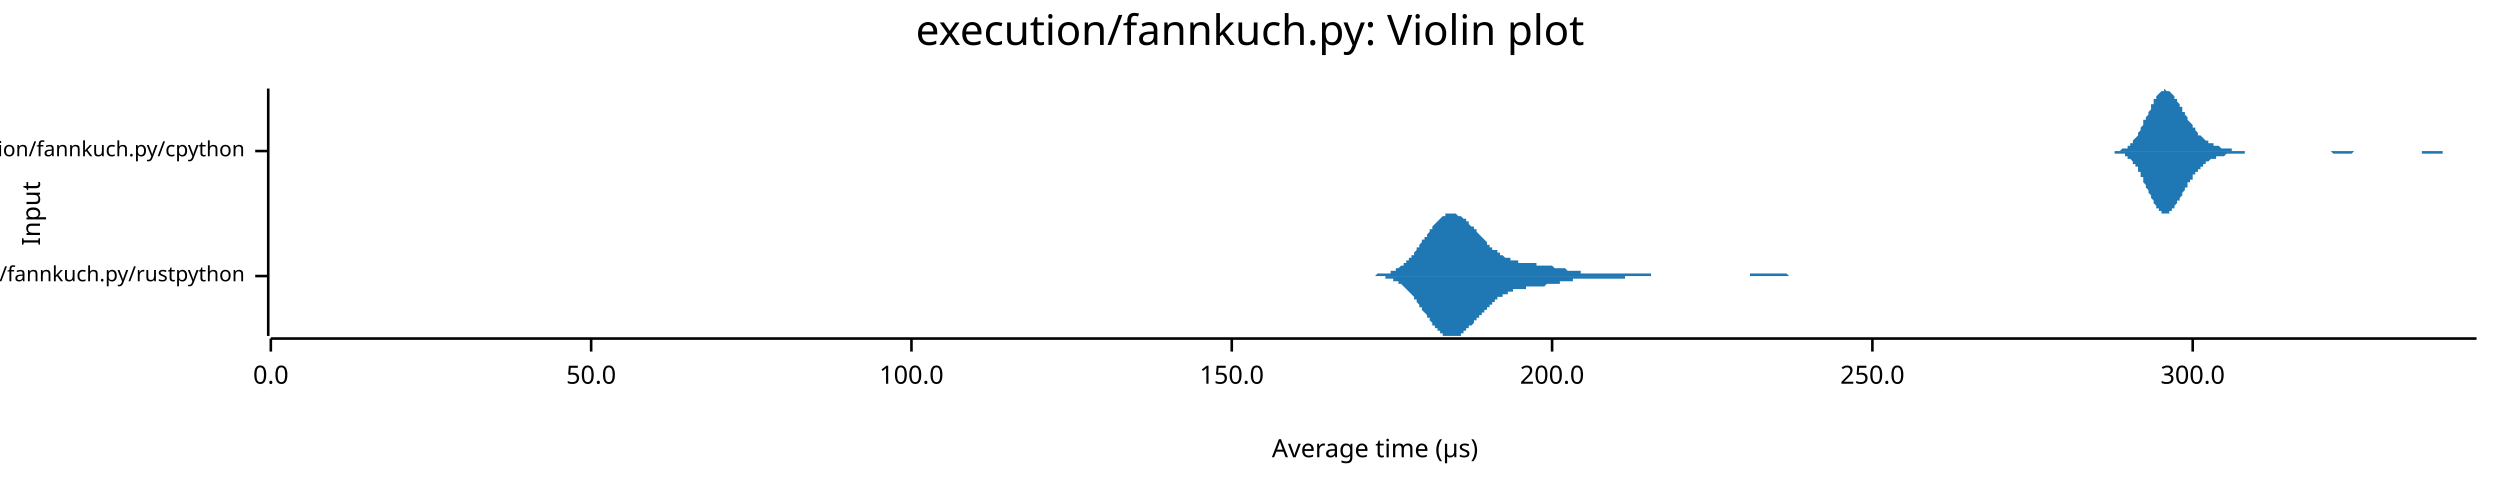
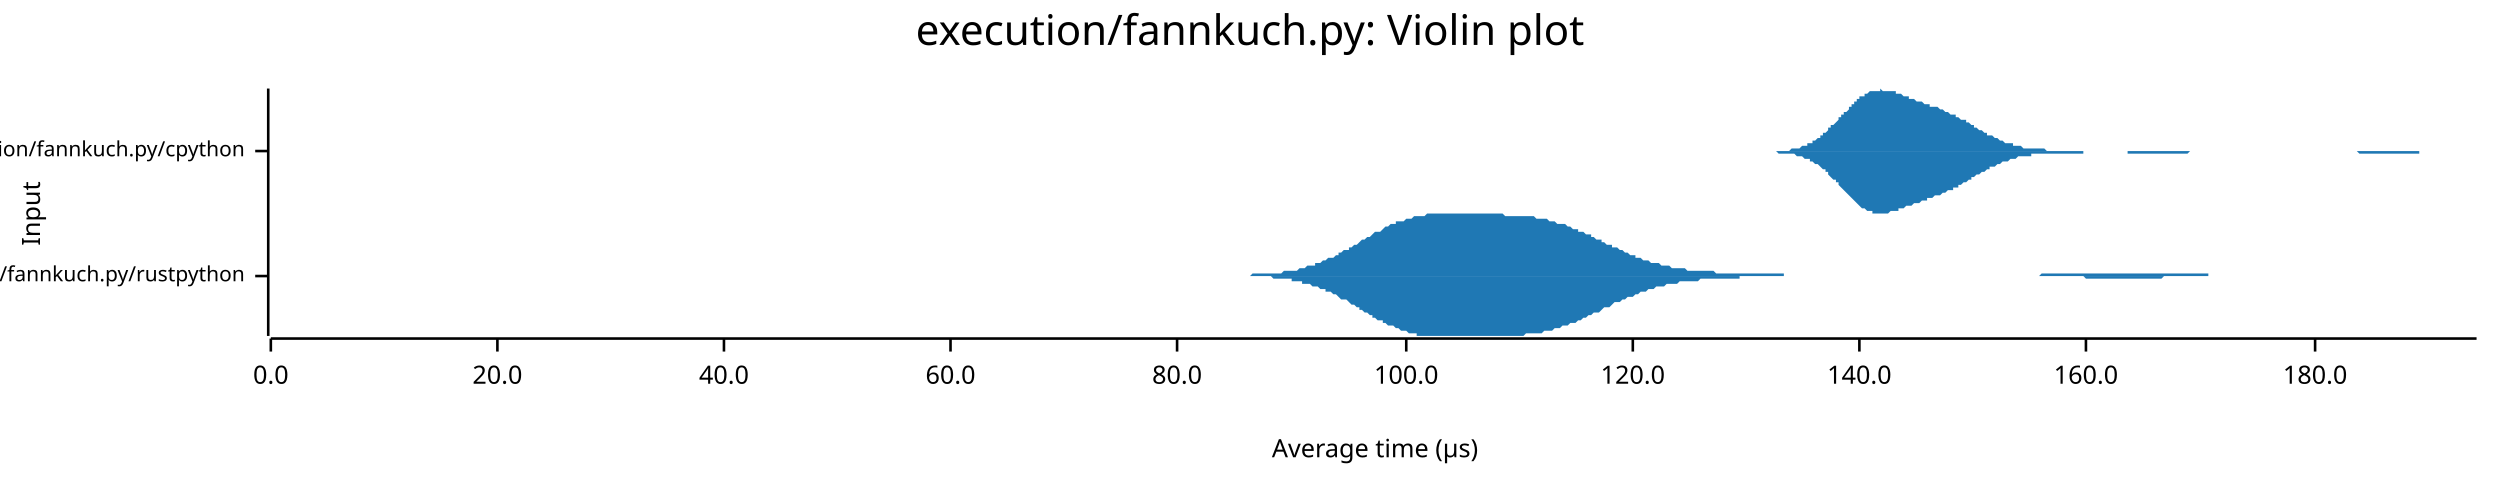
<svg xmlns="http://www.w3.org/2000/svg" width="960" height="186" viewBox="0 0 960 186">
  <text x="480" y="5" dy="0.76em" text-anchor="middle" font-family="sans-serif" font-size="16.129" opacity="1" fill="#000000">
execution/fannkuch.py: Violin plot
</text>
  <text x="8" y="82" dy="0.76em" text-anchor="middle" font-family="sans-serif" font-size="9.677" opacity="1" fill="#000000" transform="rotate(270, 8, 82)">
Input
</text>
  <text x="528" y="178" dy="-0.5ex" text-anchor="middle" font-family="sans-serif" font-size="9.677" opacity="1" fill="#000000">
Average time (µs)
</text>
  <polyline fill="none" opacity="1" stroke="#000000" stroke-width="1" points="103,34 103,129 " />
  <text x="94" y="106" dy="0.5ex" text-anchor="end" font-family="sans-serif" font-size="8.065" opacity="1" fill="#000000">
execution/fannkuch.py/rustpython
</text>
  <polyline fill="none" opacity="1" stroke="#000000" stroke-width="1" points="98,106 103,106 " />
  <text x="94" y="58" dy="0.5ex" text-anchor="end" font-family="sans-serif" font-size="8.065" opacity="1" fill="#000000">
execution/fannkuch.py/cpython
</text>
  <polyline fill="none" opacity="1" stroke="#000000" stroke-width="1" points="98,58 103,58 " />
  <polyline fill="none" opacity="1" stroke="#000000" stroke-width="1" points="104,130 951,130 " />
  <text x="104" y="140" dy="0.76em" text-anchor="middle" font-family="sans-serif" font-size="9.677" opacity="1" fill="#000000">
0.0
</text>
  <polyline fill="none" opacity="1" stroke="#000000" stroke-width="1" points="104,130 104,135 " />
-   <text x="227" y="140" dy="0.76em" text-anchor="middle" font-family="sans-serif" font-size="9.677" opacity="1" fill="#000000">
- 50.0
+   <text x="191" y="140" dy="0.76em" text-anchor="middle" font-family="sans-serif" font-size="9.677" opacity="1" fill="#000000">
+ 20.0
</text>
-   <polyline fill="none" opacity="1" stroke="#000000" stroke-width="1" points="227,130 227,135 " />
-   <text x="350" y="140" dy="0.76em" text-anchor="middle" font-family="sans-serif" font-size="9.677" opacity="1" fill="#000000">
+   <polyline fill="none" opacity="1" stroke="#000000" stroke-width="1" points="191,130 191,135 " />
+   <text x="278" y="140" dy="0.76em" text-anchor="middle" font-family="sans-serif" font-size="9.677" opacity="1" fill="#000000">
+ 40.0
+ </text>
+   <polyline fill="none" opacity="1" stroke="#000000" stroke-width="1" points="278,130 278,135 " />
+   <text x="365" y="140" dy="0.76em" text-anchor="middle" font-family="sans-serif" font-size="9.677" opacity="1" fill="#000000">
+ 60.0
+ </text>
+   <polyline fill="none" opacity="1" stroke="#000000" stroke-width="1" points="365,130 365,135 " />
+   <text x="452" y="140" dy="0.76em" text-anchor="middle" font-family="sans-serif" font-size="9.677" opacity="1" fill="#000000">
+ 80.0
+ </text>
+   <polyline fill="none" opacity="1" stroke="#000000" stroke-width="1" points="452,130 452,135 " />
+   <text x="540" y="140" dy="0.76em" text-anchor="middle" font-family="sans-serif" font-size="9.677" opacity="1" fill="#000000">
100.0
</text>
-   <polyline fill="none" opacity="1" stroke="#000000" stroke-width="1" points="350,130 350,135 " />
-   <text x="473" y="140" dy="0.76em" text-anchor="middle" font-family="sans-serif" font-size="9.677" opacity="1" fill="#000000">
- 150.0
+   <polyline fill="none" opacity="1" stroke="#000000" stroke-width="1" points="540,130 540,135 " />
+   <text x="627" y="140" dy="0.76em" text-anchor="middle" font-family="sans-serif" font-size="9.677" opacity="1" fill="#000000">
+ 120.0
</text>
-   <polyline fill="none" opacity="1" stroke="#000000" stroke-width="1" points="473,130 473,135 " />
-   <text x="596" y="140" dy="0.76em" text-anchor="middle" font-family="sans-serif" font-size="9.677" opacity="1" fill="#000000">
- 200.0
+   <polyline fill="none" opacity="1" stroke="#000000" stroke-width="1" points="627,130 627,135 " />
+   <text x="714" y="140" dy="0.76em" text-anchor="middle" font-family="sans-serif" font-size="9.677" opacity="1" fill="#000000">
+ 140.0
</text>
-   <polyline fill="none" opacity="1" stroke="#000000" stroke-width="1" points="596,130 596,135 " />
-   <text x="719" y="140" dy="0.76em" text-anchor="middle" font-family="sans-serif" font-size="9.677" opacity="1" fill="#000000">
- 250.0
+   <polyline fill="none" opacity="1" stroke="#000000" stroke-width="1" points="714,130 714,135 " />
+   <text x="801" y="140" dy="0.76em" text-anchor="middle" font-family="sans-serif" font-size="9.677" opacity="1" fill="#000000">
+ 160.0
</text>
-   <polyline fill="none" opacity="1" stroke="#000000" stroke-width="1" points="719,130 719,135 " />
-   <text x="842" y="140" dy="0.76em" text-anchor="middle" font-family="sans-serif" font-size="9.677" opacity="1" fill="#000000">
- 300.0
+   <polyline fill="none" opacity="1" stroke="#000000" stroke-width="1" points="801,130 801,135 " />
+   <text x="889" y="140" dy="0.76em" text-anchor="middle" font-family="sans-serif" font-size="9.677" opacity="1" fill="#000000">
+ 180.0
</text>
-   <polyline fill="none" opacity="1" stroke="#000000" stroke-width="1" points="842,130 842,135 " />
-   <polygon opacity="1" fill="#1F78B4" points="524,106 524,106 525,106 525,106 525,106 526,106 526,106 526,106 527,106 527,106 527,106 528,106 528,106 528,106 529,105 529,105 530,105 530,105 530,105 531,105 531,105 531,105 532,105 532,105 532,105 533,105 533,105 534,105 534,105 534,104 535,104 535,104 535,104 536,104 536,104 536,103 537,103 537,103 537,103 538,102 538,102 539,102 539,102 539,101 540,101 540,101 540,100 541,100 541,100 541,99 542,99 542,98 543,98 543,97 543,97 544,96 544,96 544,95 545,95 545,94 545,94 546,93 546,93 546,92 547,92 547,91 548,91 548,90 548,90 549,89 549,89 549,88 550,88 550,87 550,87 551,86 551,86 552,85 552,85 552,85 553,84 553,84 553,84 554,83 554,83 554,83 555,83 555,83 555,82 556,82 556,82 557,82 557,82 557,82 558,82 558,82 558,82 559,82 559,82 559,82 560,83 560,83 561,83 561,83 561,83 562,84 562,84 562,84 563,84 563,85 563,85 564,85 564,86 564,86 565,87 565,87 566,87 566,88 566,88 567,88 567,89 567,89 568,90 568,90 568,90 569,91 569,91 570,92 570,92 570,92 571,93 571,93 571,94 572,94 572,94 572,95 573,95 573,95 573,96 574,96 574,96 575,96 575,97 575,97 576,97 576,98 576,98 577,98 577,98 577,98 578,99 578,99 579,99 579,99 579,99 580,99 580,100 580,100 581,100 581,100 581,100 582,100 582,100 582,100 583,100 583,101 584,101 584,101 584,101 585,101 585,101 585,101 586,101 586,101 586,101 587,101 587,101 588,101 588,101 588,101 589,101 589,101 589,101 590,101 590,101 590,102 591,102 591,102 591,102 592,102 592,102 593,102 593,102 593,102 594,102 594,102 594,102 595,102 595,102 595,102 596,102 596,102 597,103 597,103 597,103 598,103 598,103 598,103 599,103 599,103 599,103 600,103 600,103 600,103 601,103 601,103 602,104 602,104 602,104 603,104 603,104 603,104 604,104 604,104 604,104 605,104 605,104 606,104 606,104 606,104 607,104 607,104 607,105 608,105 608,105 608,105 609,105 609,105 609,105 610,105 610,105 611,105 611,105 611,105 612,105 612,105 612,105 613,105 613,105 613,105 614,105 614,105 615,105 615,105 615,105 616,105 616,105 616,105 617,105 617,105 617,105 618,105 618,105 618,105 619,105 619,105 620,105 620,105 620,105 621,105 621,105 621,105 622,105 622,105 622,105 623,105 623,105 624,105 624,105 624,105 625,105 625,105 625,105 626,105 626,105 626,105 627,105 627,105 627,105 628,105 628,105 629,105 629,105 629,105 630,105 630,105 630,105 631,105 631,105 631,105 632,105 632,105 633,105 633,105 633,105 634,105 634,105 634,106 635,106 635,106 635,106 636,106 636,106 636,106 637,106 637,106 638,106 638,106 638,106 639,106 639,106 639,106 640,106 640,106 640,106 641,106 641,106 642,106 642,106 642,106 643,106 643,106 643,106 644,106 644,106 644,106 645,106 645,106 645,106 646,106 646,106 647,106 647,106 647,106 648,106 648,106 648,106 649,106 649,106 649,106 650,106 650,106 651,106 651,106 651,106 652,106 652,106 652,106 653,106 653,106 653,106 654,106 654,106 654,106 655,106 655,106 656,106 656,106 656,106 657,106 657,106 657,106 658,106 658,106 658,106 659,106 659,106 660,106 660,106 660,106 661,106 661,106 661,106 662,106 662,106 662,106 663,106 663,106 663,106 664,106 664,106 665,106 665,106 665,106 666,106 666,106 666,106 667,106 667,106 667,106 668,106 668,106 668,106 669,106 669,106 670,106 670,106 670,106 671,106 671,106 671,106 672,106 672,105 672,105 673,105 673,105 674,105 674,105 674,105 675,105 675,105 675,105 676,105 676,105 676,105 677,105 677,105 677,105 678,105 678,105 679,105 679,105 679,105 680,105 680,105 680,105 681,105 681,105 681,105 682,105 682,105 683,105 683,105 683,105 684,105 684,105 684,105 685,105 685,105 685,105 686,105 686,105 686,105 687,106 687,106 688,106 688,106 688,106 689,106 689,106 689,106 690,106 690,106 690,106 691,106 691,106 692,106 692,106 692,106 693,106 693,106 693,106 694,106 694,106 694,106 695,106 695,106 695,106 696,106 696,106 697,106 697,106 697,106 698,106 698,106 698,106 699,106 699,106 699,106 700,106 700,106 701,106 701,106 701,106 702,106 702,106 702,106 703,106 703,106 703,106 703,106 524,106 " />
-   <polygon opacity="1" fill="#1F78B4" points="524,106 524,106 525,106 525,106 525,106 526,106 526,106 526,106 527,106 527,106 527,106 528,106 528,106 528,106 529,106 529,106 530,106 530,106 530,106 531,106 531,106 531,106 532,106 532,106 532,107 533,107 533,107 534,107 534,107 534,107 535,107 535,107 535,108 536,108 536,108 536,108 537,108 537,109 537,109 538,109 538,109 539,110 539,110 539,110 540,111 540,111 540,111 541,112 541,112 541,112 542,113 542,113 543,114 543,114 543,115 544,115 544,116 544,116 545,117 545,117 545,118 546,118 546,119 546,119 547,120 547,120 548,121 548,121 548,122 549,122 549,123 549,123 550,124 550,124 550,125 551,125 551,126 552,126 552,126 552,127 553,127 553,128 553,128 554,128 554,128 554,129 555,129 555,129 555,129 556,129 556,129 557,129 557,129 557,129 558,129 558,129 558,129 559,129 559,129 559,129 560,129 560,129 561,129 561,128 561,128 562,128 562,128 562,127 563,127 563,127 563,126 564,126 564,126 564,125 565,125 565,125 566,124 566,124 566,123 567,123 567,123 567,122 568,122 568,121 568,121 569,121 569,120 570,120 570,119 570,119 571,119 571,118 571,118 572,118 572,117 572,117 573,117 573,116 573,116 574,116 574,115 575,115 575,115 575,114 576,114 576,114 576,114 577,114 577,113 577,113 578,113 578,113 579,113 579,112 579,112 580,112 580,112 580,112 581,112 581,112 581,111 582,111 582,111 582,111 583,111 583,111 584,111 584,111 584,111 585,111 585,111 585,111 586,111 586,111 586,110 587,110 587,110 588,110 588,110 588,110 589,110 589,110 589,110 590,110 590,110 590,110 591,110 591,110 591,110 592,110 592,110 593,110 593,110 593,110 594,109 594,109 594,109 595,109 595,109 595,109 596,109 596,109 597,109 597,109 597,109 598,109 598,109 598,109 599,109 599,108 599,108 600,108 600,108 600,108 601,108 601,108 602,108 602,108 602,108 603,108 603,108 603,108 604,108 604,108 604,107 605,107 605,107 606,107 606,107 606,107 607,107 607,107 607,107 608,107 608,107 608,107 609,107 609,107 609,107 610,107 610,107 611,107 611,107 611,107 612,107 612,107 612,107 613,107 613,107 613,107 614,107 614,107 615,107 615,107 615,107 616,107 616,107 616,107 617,107 617,107 617,107 618,107 618,107 618,107 619,107 619,107 620,107 620,107 620,107 621,107 621,107 621,107 622,107 622,107 622,107 623,107 623,107 624,107 624,107 624,106 625,106 625,106 625,106 626,106 626,106 626,106 627,106 627,106 627,106 628,106 628,106 629,106 629,106 629,106 630,106 630,106 630,106 631,106 631,106 631,106 632,106 632,106 633,106 633,106 633,106 634,106 634,106 634,106 635,106 635,106 635,106 636,106 636,106 636,106 637,106 637,106 638,106 638,106 638,106 639,106 639,106 639,106 640,106 640,106 640,106 641,106 641,106 642,106 642,106 642,106 643,106 643,106 643,106 644,106 644,106 644,106 645,106 645,106 645,106 646,106 646,106 647,106 647,106 647,106 648,106 648,106 648,106 649,106 649,106 649,106 650,106 650,106 651,106 651,106 651,106 652,106 652,106 652,106 653,106 653,106 653,106 654,106 654,106 654,106 655,106 655,106 656,106 656,106 656,106 657,106 657,106 657,106 658,106 658,106 658,106 659,106 659,106 660,106 660,106 660,106 661,106 661,106 661,106 662,106 662,106 662,106 663,106 663,106 663,106 664,106 664,106 665,106 665,106 665,106 666,106 666,106 666,106 667,106 667,106 667,106 668,106 668,106 668,106 669,106 669,106 670,106 670,106 670,106 671,106 671,106 671,106 672,106 672,106 672,106 673,106 673,106 674,106 674,106 674,106 675,106 675,106 675,106 676,106 676,106 676,106 677,106 677,106 677,106 678,106 678,106 679,106 679,106 679,106 680,106 680,106 680,106 681,106 681,106 681,106 682,106 682,106 683,106 683,106 683,106 684,106 684,106 684,106 685,106 685,106 685,106 686,106 686,106 686,106 687,106 687,106 688,106 688,106 688,106 689,106 689,106 689,106 690,106 690,106 690,106 691,106 691,106 692,106 692,106 692,106 693,106 693,106 693,106 694,106 694,106 694,106 695,106 695,106 695,106 696,106 696,106 697,106 697,106 697,106 698,106 698,106 698,106 699,106 699,106 699,106 700,106 700,106 701,106 701,106 701,106 702,106 702,106 702,106 703,106 703,106 703,106 703,106 524,106 " />
-   <polygon opacity="1" fill="#1F78B4" points="807,58 807,58 808,58 808,58 808,58 809,58 809,58 809,58 809,58 810,58 810,58 810,58 811,58 811,58 811,58 811,58 812,58 812,58 812,58 813,58 813,58 813,58 813,58 814,58 814,58 814,58 815,57 815,57 815,57 815,57 816,57 816,57 816,57 817,57 817,56 817,56 817,56 818,56 818,55 818,55 819,55 819,54 819,54 819,54 820,53 820,53 820,53 821,52 821,52 821,51 821,51 822,50 822,49 822,49 823,48 823,48 823,47 823,46 824,46 824,45 824,45 825,44 825,43 825,43 826,42 826,41 826,41 826,40 827,40 827,39 827,38 828,38 828,37 828,37 828,37 829,36 829,36 829,36 830,35 830,35 830,35 830,35 831,35 831,35 831,34 832,35 832,35 832,35 832,35 833,35 833,35 833,35 834,36 834,36 834,36 834,36 835,37 835,37 835,38 836,38 836,38 836,39 836,39 837,40 837,40 837,41 838,41 838,42 838,42 838,43 839,43 839,44 839,44 840,45 840,45 840,46 840,46 841,47 841,47 841,47 842,48 842,48 842,49 842,49 843,49 843,50 843,50 844,51 844,51 844,51 844,52 845,52 845,52 845,52 846,53 846,53 846,53 846,53 847,54 847,54 847,54 848,54 848,55 848,55 848,55 849,55 849,55 849,55 850,55 850,56 850,56 851,56 851,56 851,56 851,56 852,56 852,56 852,56 853,57 853,57 853,57 853,57 854,57 854,57 854,57 855,57 855,57 855,57 855,57 856,57 856,57 856,57 857,57 857,57 857,57 857,58 858,58 858,58 858,58 859,58 859,58 859,58 859,58 860,58 860,58 860,58 861,58 861,58 861,58 861,58 862,58 862,58 862,58 863,58 863,58 863,58 863,58 864,58 864,58 864,58 865,58 865,58 865,58 865,58 866,58 866,58 866,58 867,58 867,58 867,58 867,58 868,58 868,58 868,58 869,58 869,58 869,58 869,58 870,58 870,58 870,58 871,58 871,58 871,58 871,58 872,58 872,58 872,58 873,58 873,58 873,58 873,58 874,58 874,58 874,58 875,58 875,58 875,58 876,58 876,58 876,58 876,58 877,58 877,58 877,58 878,58 878,58 878,58 878,58 879,58 879,58 879,58 880,58 880,58 880,58 880,58 881,58 881,58 881,58 882,58 882,58 882,58 882,58 883,58 883,58 883,58 884,58 884,58 884,58 884,58 885,58 885,58 885,58 886,58 886,58 886,58 886,58 887,58 887,58 887,58 888,58 888,58 888,58 888,58 889,58 889,58 889,58 890,58 890,58 890,58 890,58 891,58 891,58 891,58 892,58 892,58 892,58 892,58 893,58 893,58 893,58 894,58 894,58 894,58 894,58 895,58 895,58 895,58 896,58 896,58 896,58 896,58 897,58 897,58 897,58 898,58 898,58 898,58 898,58 899,58 899,58 899,58 900,58 900,58 900,58 901,58 901,58 901,58 901,58 902,58 902,58 902,58 903,58 903,58 903,58 903,58 904,58 904,58 904,58 905,58 905,58 905,58 905,58 906,58 906,58 906,58 907,58 907,58 907,58 907,58 908,58 908,58 908,58 909,58 909,58 909,58 909,58 910,58 910,58 910,58 911,58 911,58 911,58 911,58 912,58 912,58 912,58 913,58 913,58 913,58 913,58 914,58 914,58 914,58 915,58 915,58 915,58 915,58 916,58 916,58 916,58 917,58 917,58 917,58 917,58 918,58 918,58 918,58 919,58 919,58 919,58 919,58 920,58 920,58 920,58 921,58 921,58 921,58 921,58 922,58 922,58 922,58 923,58 923,58 923,58 923,58 924,58 924,58 924,58 925,58 925,58 925,58 926,58 926,58 926,58 926,58 927,58 927,58 927,58 928,58 928,58 928,58 928,58 929,58 929,58 929,58 930,58 930,58 930,58 930,58 931,58 931,58 931,58 932,58 932,58 932,58 932,58 933,58 933,58 933,58 934,58 934,58 934,58 934,58 935,58 935,58 935,58 936,58 936,58 936,58 936,58 937,58 937,58 937,58 938,58 938,58 938,58 938,58 939,58 939,58 939,58 940,58 940,58 940,58 940,58 941,58 941,58 941,58 942,58 942,58 942,58 942,58 943,58 943,58 943,58 944,58 944,58 944,58 944,58 945,58 945,58 945,58 946,58 946,58 946,58 946,58 947,58 947,58 947,58 948,58 948,58 948,58 948,58 949,58 949,58 949,58 950,58 950,58 950,58 951,58 951,58 807,58 " />
-   <polygon opacity="1" fill="#1F78B4" points="807,58 807,58 808,58 808,58 808,58 809,58 809,58 809,58 809,58 810,58 810,58 810,58 811,58 811,58 811,58 811,58 812,58 812,58 812,59 813,59 813,59 813,59 813,59 814,59 814,59 814,59 815,59 815,59 815,59 815,59 816,59 816,60 816,60 817,60 817,60 817,60 817,61 818,61 818,61 818,61 819,62 819,62 819,62 819,63 820,63 820,64 820,64 821,64 821,65 821,65 821,66 822,66 822,67 822,68 823,68 823,69 823,69 823,70 824,71 824,71 824,72 825,73 825,73 825,74 826,75 826,75 826,76 826,76 827,77 827,77 827,78 828,79 828,79 828,79 828,80 829,80 829,81 829,81 830,81 830,81 830,82 830,82 831,82 831,82 831,82 832,82 832,82 832,82 832,82 833,82 833,81 833,81 834,81 834,81 834,80 834,80 835,80 835,79 835,79 836,78 836,78 836,78 836,77 837,77 837,76 837,76 838,75 838,75 838,74 838,74 839,73 839,73 839,72 840,72 840,71 840,71 840,70 841,70 841,70 841,69 842,69 842,68 842,68 842,67 843,67 843,67 843,66 844,66 844,66 844,65 844,65 845,65 845,64 845,64 846,64 846,64 846,63 846,63 847,63 847,63 847,62 848,62 848,62 848,62 848,62 849,61 849,61 849,61 850,61 850,61 850,61 851,61 851,61 851,60 851,60 852,60 852,60 852,60 853,60 853,60 853,60 853,60 854,60 854,60 854,60 855,59 855,59 855,59 855,59 856,59 856,59 856,59 857,59 857,59 857,59 857,59 858,59 858,59 858,59 859,59 859,59 859,59 859,59 860,59 860,59 860,59 861,59 861,59 861,59 861,59 862,59 862,59 862,58 863,58 863,58 863,58 863,58 864,58 864,58 864,58 865,58 865,58 865,58 865,58 866,58 866,58 866,58 867,58 867,58 867,58 867,58 868,58 868,58 868,58 869,58 869,58 869,58 869,58 870,58 870,58 870,58 871,58 871,58 871,58 871,58 872,58 872,58 872,58 873,58 873,58 873,58 873,58 874,58 874,58 874,58 875,58 875,58 875,58 876,58 876,58 876,58 876,58 877,58 877,58 877,58 878,58 878,58 878,58 878,58 879,58 879,58 879,58 880,58 880,58 880,58 880,58 881,58 881,58 881,58 882,58 882,58 882,58 882,58 883,58 883,58 883,58 884,58 884,58 884,58 884,58 885,58 885,58 885,58 886,58 886,58 886,58 886,58 887,58 887,58 887,58 888,58 888,58 888,58 888,58 889,58 889,58 889,58 890,58 890,58 890,58 890,58 891,58 891,58 891,58 892,58 892,58 892,58 892,58 893,58 893,58 893,58 894,58 894,58 894,58 894,58 895,58 895,58 895,58 896,59 896,59 896,59 896,59 897,59 897,59 897,59 898,59 898,59 898,59 898,59 899,59 899,59 899,59 900,59 900,59 900,59 901,59 901,59 901,59 901,59 902,59 902,59 902,59 903,59 903,59 903,59 903,59 904,58 904,58 904,58 905,58 905,58 905,58 905,58 906,58 906,58 906,58 907,58 907,58 907,58 907,58 908,58 908,58 908,58 909,58 909,58 909,58 909,58 910,58 910,58 910,58 911,58 911,58 911,58 911,58 912,58 912,58 912,58 913,58 913,58 913,58 913,58 914,58 914,58 914,58 915,58 915,58 915,58 915,58 916,58 916,58 916,58 917,58 917,58 917,58 917,58 918,58 918,58 918,58 919,58 919,58 919,58 919,58 920,58 920,58 920,58 921,58 921,58 921,58 921,58 922,58 922,58 922,58 923,58 923,58 923,58 923,58 924,58 924,58 924,58 925,58 925,58 925,58 926,58 926,58 926,58 926,58 927,58 927,58 927,58 928,58 928,58 928,58 928,58 929,58 929,58 929,58 930,58 930,59 930,59 930,59 931,59 931,59 931,59 932,59 932,59 932,59 932,59 933,59 933,59 933,59 934,59 934,59 934,59 934,59 935,59 935,59 935,59 936,59 936,59 936,59 936,59 937,59 937,59 937,59 938,59 938,58 938,58 938,58 939,58 939,58 939,58 940,58 940,58 940,58 940,58 941,58 941,58 941,58 942,58 942,58 942,58 942,58 943,58 943,58 943,58 944,58 944,58 944,58 944,58 945,58 945,58 945,58 946,58 946,58 946,58 946,58 947,58 947,58 947,58 948,58 948,58 948,58 948,58 949,58 949,58 949,58 950,58 950,58 950,58 951,58 951,58 807,58 " />
+   <polyline fill="none" opacity="1" stroke="#000000" stroke-width="1" points="889,130 889,135 " />
+   <polygon opacity="1" fill="#1F78B4" points="468,106 469,106 470,106 470,106 471,106 472,106 473,106 474,106 474,106 475,106 476,106 477,106 478,106 478,106 479,106 480,106 481,105 482,105 483,105 483,105 484,105 485,105 486,105 487,105 487,105 488,105 489,105 490,105 491,105 492,105 492,105 493,104 494,104 495,104 496,104 496,104 497,104 498,104 499,103 500,103 500,103 501,103 502,102 503,102 504,102 505,102 505,101 506,101 507,101 508,100 509,100 509,100 510,99 511,99 512,99 513,98 514,98 514,97 515,97 516,96 517,96 518,96 518,95 519,95 520,94 521,94 522,93 522,93 523,92 524,92 525,91 526,91 527,90 527,90 528,89 529,89 530,89 531,88 531,88 532,87 533,87 534,86 535,86 536,86 536,85 537,85 538,85 539,85 540,84 540,84 541,84 542,84 543,83 544,83 544,83 545,83 546,83 547,83 548,82 549,82 549,82 550,82 551,82 552,82 553,82 553,82 554,82 555,82 556,82 557,82 558,82 558,82 559,82 560,82 561,82 562,82 562,82 563,82 564,82 565,82 566,82 567,82 567,82 568,82 569,82 570,82 571,82 571,82 572,82 573,82 574,82 575,82 575,82 576,82 577,82 578,83 579,83 580,83 580,83 581,83 582,83 583,83 584,83 584,83 585,83 586,83 587,83 588,83 589,83 589,83 590,84 591,84 592,84 593,84 593,84 594,84 595,85 596,85 597,85 597,85 598,86 599,86 600,86 601,86 602,87 602,87 603,87 604,88 605,88 606,88 606,89 607,89 608,89 609,90 610,90 611,90 611,91 612,91 613,92 614,92 615,92 615,93 616,93 617,94 618,94 619,94 619,95 620,95 621,95 622,96 623,96 624,97 624,97 625,97 626,98 627,98 628,98 628,99 629,99 630,99 631,100 632,100 633,100 633,100 634,101 635,101 636,101 637,101 637,101 638,102 639,102 640,102 641,102 641,102 642,103 643,103 644,103 645,103 646,103 646,103 647,103 648,104 649,104 650,104 650,104 651,104 652,104 653,104 654,104 655,104 655,104 656,104 657,104 658,104 659,105 659,105 660,105 661,105 662,105 663,105 663,105 664,105 665,105 666,105 667,105 668,105 668,105 669,105 670,105 671,105 672,105 672,105 673,105 674,105 675,105 676,105 677,105 677,105 678,105 679,105 680,105 681,105 681,105 682,105 683,105 684,105 685,105 685,106 686,106 687,106 688,106 689,106 690,106 690,106 691,106 692,106 693,106 694,106 694,106 695,106 696,106 697,106 698,106 699,106 699,106 700,106 701,106 702,106 703,106 703,106 704,106 705,106 706,106 707,106 707,106 708,106 709,106 710,106 711,106 712,106 712,106 713,106 714,106 715,106 716,106 716,106 717,106 718,106 719,106 720,106 721,106 721,106 722,106 723,106 724,106 725,106 725,106 726,106 727,106 728,106 729,106 730,106 730,106 731,106 732,106 733,106 734,106 734,106 735,106 736,106 737,106 738,106 738,106 739,106 740,106 741,106 742,106 743,106 743,106 744,106 745,106 746,106 747,106 747,106 748,106 749,106 750,106 751,106 752,106 752,106 753,106 754,106 755,106 756,106 756,106 757,106 758,106 759,106 760,106 760,106 761,106 762,106 763,106 764,106 765,106 765,106 766,106 767,106 768,106 769,106 769,106 770,106 771,106 772,106 773,106 774,106 774,106 775,106 776,106 777,106 778,106 778,106 779,106 780,106 781,106 782,106 782,106 783,106 784,105 785,105 786,105 787,105 787,105 788,105 789,105 790,105 791,105 791,105 792,105 793,105 794,105 795,105 796,105 796,105 797,105 798,105 799,105 800,105 800,105 801,105 802,105 803,105 804,105 804,105 805,105 806,105 807,105 808,105 809,105 809,105 810,105 811,105 812,105 813,105 813,105 814,105 815,105 816,105 817,105 818,105 818,105 819,105 820,105 821,105 822,105 822,105 823,105 824,105 825,105 826,105 826,105 827,105 828,105 829,105 830,105 831,105 831,105 832,105 833,105 834,105 835,105 835,105 836,105 837,105 838,105 839,105 840,105 840,105 841,105 842,105 843,105 844,105 844,105 845,105 846,105 847,105 848,105 848,106 849,106 850,106 851,106 852,106 853,106 853,106 854,106 855,106 856,106 857,106 857,106 858,106 859,106 860,106 861,106 862,106 862,106 863,106 864,106 865,106 866,106 866,106 867,106 868,106 869,106 870,106 871,106 871,106 872,106 873,106 874,106 875,106 875,106 468,106 " />
+   <polygon opacity="1" fill="#1F78B4" points="468,106 469,106 470,106 470,106 471,106 472,106 473,106 474,106 474,106 475,106 476,106 477,106 478,106 478,106 479,106 480,106 481,106 482,106 483,106 483,106 484,106 485,106 486,106 487,106 487,106 488,106 489,107 490,107 491,107 492,107 492,107 493,107 494,107 495,107 496,107 496,108 497,108 498,108 499,108 500,108 500,109 501,109 502,109 503,109 504,110 505,110 505,110 506,110 507,111 508,111 509,111 509,112 510,112 511,112 512,113 513,113 514,114 514,114 515,115 516,115 517,115 518,116 518,116 519,117 520,117 521,118 522,118 522,119 523,119 524,120 525,120 526,121 527,121 527,122 528,122 529,123 530,123 531,123 531,124 532,124 533,125 534,125 535,125 536,126 536,126 537,126 538,127 539,127 540,127 540,127 541,128 542,128 543,128 544,128 544,129 545,129 546,129 547,129 548,129 549,129 549,129 550,129 551,129 552,129 553,129 553,129 554,129 555,129 556,129 557,129 558,129 558,129 559,129 560,129 561,129 562,129 562,129 563,129 564,129 565,129 566,129 567,129 567,129 568,129 569,129 570,129 571,129 571,129 572,129 573,129 574,129 575,129 575,129 576,129 577,129 578,129 579,129 580,129 580,129 581,129 582,129 583,129 584,129 584,129 585,129 586,128 587,128 588,128 589,128 589,128 590,128 591,128 592,128 593,127 593,127 594,127 595,127 596,127 597,126 597,126 598,126 599,126 600,125 601,125 602,125 602,125 603,124 604,124 605,124 606,123 606,123 607,123 608,122 609,122 610,121 611,121 611,121 612,120 613,120 614,120 615,119 615,119 616,118 617,118 618,118 619,117 619,117 620,116 621,116 622,116 623,115 624,115 624,115 625,114 626,114 627,114 628,113 628,113 629,113 630,112 631,112 632,112 633,111 633,111 634,111 635,111 636,110 637,110 637,110 638,110 639,110 640,109 641,109 641,109 642,109 643,109 644,109 645,108 646,108 646,108 647,108 648,108 649,108 650,108 650,108 651,108 652,108 653,107 654,107 655,107 655,107 656,107 657,107 658,107 659,107 659,107 660,107 661,107 662,107 663,107 663,107 664,107 665,107 666,107 667,107 668,107 668,106 669,106 670,106 671,106 672,106 672,106 673,106 674,106 675,106 676,106 677,106 677,106 678,106 679,106 680,106 681,106 681,106 682,106 683,106 684,106 685,106 685,106 686,106 687,106 688,106 689,106 690,106 690,106 691,106 692,106 693,106 694,106 694,106 695,106 696,106 697,106 698,106 699,106 699,106 700,106 701,106 702,106 703,106 703,106 704,106 705,106 706,106 707,106 707,106 708,106 709,106 710,106 711,106 712,106 712,106 713,106 714,106 715,106 716,106 716,106 717,106 718,106 719,106 720,106 721,106 721,106 722,106 723,106 724,106 725,106 725,106 726,106 727,106 728,106 729,106 730,106 730,106 731,106 732,106 733,106 734,106 734,106 735,106 736,106 737,106 738,106 738,106 739,106 740,106 741,106 742,106 743,106 743,106 744,106 745,106 746,106 747,106 747,106 748,106 749,106 750,106 751,106 752,106 752,106 753,106 754,106 755,106 756,106 756,106 757,106 758,106 759,106 760,106 760,106 761,106 762,106 763,106 764,106 765,106 765,106 766,106 767,106 768,106 769,106 769,106 770,106 771,106 772,106 773,106 774,106 774,106 775,106 776,106 777,106 778,106 778,106 779,106 780,106 781,106 782,106 782,106 783,106 784,106 785,106 786,106 787,106 787,106 788,106 789,106 790,106 791,106 791,106 792,106 793,106 794,106 795,106 796,106 796,106 797,106 798,106 799,106 800,106 800,106 801,107 802,107 803,107 804,107 804,107 805,107 806,107 807,107 808,107 809,107 809,107 810,107 811,107 812,107 813,107 813,107 814,107 815,107 816,107 817,107 818,107 818,107 819,107 820,107 821,107 822,107 822,107 823,107 824,107 825,107 826,107 826,107 827,107 828,107 829,107 830,107 831,106 831,106 832,106 833,106 834,106 835,106 835,106 836,106 837,106 838,106 839,106 840,106 840,106 841,106 842,106 843,106 844,106 844,106 845,106 846,106 847,106 848,106 848,106 849,106 850,106 851,106 852,106 853,106 853,106 854,106 855,106 856,106 857,106 857,106 858,106 859,106 860,106 861,106 862,106 862,106 863,106 864,106 865,106 866,106 866,106 867,106 868,106 869,106 870,106 871,106 871,106 872,106 873,106 874,106 875,106 875,106 468,106 " />
+   <polygon opacity="1" fill="#1F78B4" points="677,58 677,58 678,58 678,58 679,58 679,58 680,58 680,58 681,58 682,58 682,58 683,58 683,58 684,58 684,58 685,58 685,58 686,58 686,58 687,58 688,57 688,57 689,57 689,57 690,57 690,57 691,57 691,57 692,56 692,56 693,56 694,56 694,55 695,55 695,55 696,55 696,54 697,54 697,54 698,53 699,53 699,52 700,52 700,51 701,51 701,51 702,50 702,49 703,49 703,48 704,48 705,47 705,47 706,46 706,45 707,45 707,44 708,44 708,43 709,43 710,42 710,41 711,41 711,40 712,40 712,39 713,39 713,38 714,38 714,37 715,37 716,37 716,36 717,36 717,36 718,35 718,35 719,35 719,35 720,35 720,35 721,35 722,35 722,34 723,35 723,35 724,35 724,35 725,35 725,35 726,35 727,35 727,35 728,35 728,36 729,36 729,36 730,36 730,36 731,37 731,37 732,37 733,37 733,38 734,38 734,38 735,38 735,38 736,39 736,39 737,39 738,39 738,39 739,40 739,40 740,40 740,40 741,40 741,41 742,41 742,41 743,41 744,41 744,41 745,42 745,42 746,42 746,42 747,43 747,43 748,43 748,43 749,44 750,44 750,44 751,44 751,45 752,45 752,45 753,46 753,46 754,46 755,46 755,47 756,47 756,47 757,48 757,48 758,48 758,49 759,49 759,49 760,50 761,50 761,50 762,51 762,51 763,51 763,52 764,52 764,52 765,52 766,53 766,53 767,53 767,53 768,54 768,54 769,54 769,54 770,55 770,55 771,55 772,55 772,55 773,55 773,56 774,56 774,56 775,56 775,56 776,56 776,56 777,57 778,57 778,57 779,57 779,57 780,57 780,57 781,57 781,57 782,57 783,57 783,57 784,57 784,57 785,57 785,57 786,58 786,58 787,58 787,58 788,58 789,58 789,58 790,58 790,58 791,58 791,58 792,58 792,58 793,58 794,58 794,58 795,58 795,58 796,58 796,58 797,58 797,58 798,58 798,58 799,58 800,58 800,58 801,58 801,58 802,58 802,58 803,58 803,58 804,58 804,58 805,58 806,58 806,58 807,58 807,58 808,58 808,58 809,58 809,58 810,58 811,58 811,58 812,58 812,58 813,58 813,58 814,58 814,58 815,58 815,58 816,58 817,58 817,58 818,58 818,58 819,58 819,58 820,58 820,58 821,58 822,58 822,58 823,58 823,58 824,58 824,58 825,58 825,58 826,58 826,58 827,58 828,58 828,58 829,58 829,58 830,58 830,58 831,58 831,58 832,58 832,58 833,58 834,58 834,58 835,58 835,58 836,58 836,58 837,58 837,58 838,58 839,58 839,58 840,58 840,58 841,58 841,58 842,58 842,58 843,58 843,58 844,58 845,58 845,58 846,58 846,58 847,58 847,58 848,58 848,58 849,58 849,58 850,58 851,58 851,58 852,58 852,58 853,58 853,58 854,58 854,58 855,58 856,58 856,58 857,58 857,58 858,58 858,58 859,58 859,58 860,58 860,58 861,58 862,58 862,58 863,58 863,58 864,58 864,58 865,58 865,58 866,58 867,58 867,58 868,58 868,58 869,58 869,58 870,58 870,58 871,58 871,58 872,58 873,58 873,58 874,58 874,58 875,58 875,58 876,58 876,58 877,58 877,58 878,58 879,58 879,58 880,58 880,58 881,58 881,58 882,58 882,58 883,58 884,58 884,58 885,58 885,58 886,58 886,58 887,58 887,58 888,58 888,58 889,58 890,58 890,58 891,58 891,58 892,58 892,58 893,58 893,58 894,58 895,58 895,58 896,58 896,58 897,58 897,58 898,58 898,58 899,58 899,58 900,58 901,58 901,58 902,58 902,58 903,58 903,58 904,58 904,58 905,58 905,58 906,58 907,58 907,58 908,58 908,58 909,58 909,58 910,58 910,58 911,58 912,58 912,58 913,58 913,58 914,58 914,58 915,58 915,58 916,58 916,58 917,58 918,58 918,58 919,58 919,58 920,58 920,58 921,58 921,58 922,58 923,58 923,58 924,58 924,58 925,58 925,58 926,58 926,58 927,58 927,58 928,58 929,58 929,58 930,58 930,58 931,58 931,58 932,58 932,58 933,58 933,58 934,58 935,58 935,58 936,58 936,58 937,58 937,58 938,58 938,58 939,58 940,58 940,58 941,58 941,58 942,58 942,58 943,58 943,58 944,58 944,58 945,58 946,58 946,58 947,58 947,58 948,58 948,58 949,58 949,58 950,58 951,58 951,58 677,58 " />
+   <polygon opacity="1" fill="#1F78B4" points="677,58 677,58 678,58 678,58 679,58 679,58 680,58 680,58 681,58 682,58 682,58 683,59 683,59 684,59 684,59 685,59 685,59 686,59 686,59 687,59 688,59 688,59 689,59 689,59 690,60 690,60 691,60 691,60 692,60 692,60 693,61 694,61 694,61 695,61 695,62 696,62 696,62 697,63 697,63 698,63 699,64 699,64 700,65 700,65 701,65 701,66 702,66 702,67 703,68 703,68 704,69 705,69 705,70 706,70 706,71 707,72 707,72 708,73 708,73 709,74 710,75 710,75 711,76 711,76 712,77 712,77 713,78 713,78 714,79 714,79 715,80 716,80 716,80 717,81 717,81 718,81 718,81 719,81 719,82 720,82 720,82 721,82 722,82 722,82 723,82 723,82 724,82 724,82 725,82 725,82 726,81 727,81 727,81 728,81 728,81 729,81 729,80 730,80 730,80 731,80 731,80 732,79 733,79 733,79 734,79 734,79 735,78 735,78 736,78 736,78 737,78 738,77 738,77 739,77 739,77 740,77 740,76 741,76 741,76 742,76 742,76 743,75 744,75 744,75 745,75 745,75 746,74 746,74 747,74 747,74 748,73 748,73 749,73 750,73 750,72 751,72 751,72 752,72 752,71 753,71 753,71 754,70 755,70 755,70 756,69 756,69 757,69 757,68 758,68 758,68 759,67 759,67 760,67 761,66 761,66 762,66 762,66 763,65 763,65 764,65 764,64 765,64 766,64 766,64 767,63 767,63 768,63 768,63 769,62 769,62 770,62 770,62 771,62 772,61 772,61 773,61 773,61 774,61 774,61 775,60 775,60 776,60 776,60 777,60 778,60 778,60 779,60 779,60 780,60 780,59 781,59 781,59 782,59 783,59 783,59 784,59 784,59 785,59 785,59 786,59 786,59 787,59 787,59 788,59 789,59 789,59 790,59 790,59 791,59 791,59 792,59 792,59 793,59 794,59 794,59 795,59 795,59 796,59 796,59 797,59 797,59 798,59 798,59 799,59 800,59 800,58 801,58 801,58 802,58 802,58 803,58 803,58 804,58 804,58 805,58 806,58 806,58 807,58 807,58 808,58 808,58 809,58 809,58 810,58 811,58 811,58 812,58 812,58 813,58 813,58 814,58 814,58 815,58 815,58 816,58 817,58 817,59 818,59 818,59 819,59 819,59 820,59 820,59 821,59 822,59 822,59 823,59 823,59 824,59 824,59 825,59 825,59 826,59 826,59 827,59 828,59 828,59 829,59 829,59 830,59 830,59 831,59 831,59 832,59 832,59 833,59 834,59 834,59 835,59 835,59 836,59 836,59 837,59 837,59 838,59 839,59 839,59 840,59 840,59 841,58 841,58 842,58 842,58 843,58 843,58 844,58 845,58 845,58 846,58 846,58 847,58 847,58 848,58 848,58 849,58 849,58 850,58 851,58 851,58 852,58 852,58 853,58 853,58 854,58 854,58 855,58 856,58 856,58 857,58 857,58 858,58 858,58 859,58 859,58 860,58 860,58 861,58 862,58 862,58 863,58 863,58 864,58 864,58 865,58 865,58 866,58 867,58 867,58 868,58 868,58 869,58 869,58 870,58 870,58 871,58 871,58 872,58 873,58 873,58 874,58 874,58 875,58 875,58 876,58 876,58 877,58 877,58 878,58 879,58 879,58 880,58 880,58 881,58 881,58 882,58 882,58 883,58 884,58 884,58 885,58 885,58 886,58 886,58 887,58 887,58 888,58 888,58 889,58 890,58 890,58 891,58 891,58 892,58 892,58 893,58 893,58 894,58 895,58 895,58 896,58 896,58 897,58 897,58 898,58 898,58 899,58 899,58 900,58 901,58 901,58 902,58 902,58 903,58 903,58 904,58 904,58 905,58 905,58 906,59 907,59 907,59 908,59 908,59 909,59 909,59 910,59 910,59 911,59 912,59 912,59 913,59 913,59 914,59 914,59 915,59 915,59 916,59 916,59 917,59 918,59 918,59 919,59 919,59 920,59 920,59 921,59 921,59 922,59 923,59 923,59 924,59 924,59 925,59 925,59 926,59 926,59 927,59 927,59 928,59 929,59 929,58 930,58 930,58 931,58 931,58 932,58 932,58 933,58 933,58 934,58 935,58 935,58 936,58 936,58 937,58 937,58 938,58 938,58 939,58 940,58 940,58 941,58 941,58 942,58 942,58 943,58 943,58 944,58 944,58 945,58 946,58 946,58 947,58 947,58 948,58 948,58 949,58 949,58 950,58 951,58 951,58 677,58 " />
</svg>
